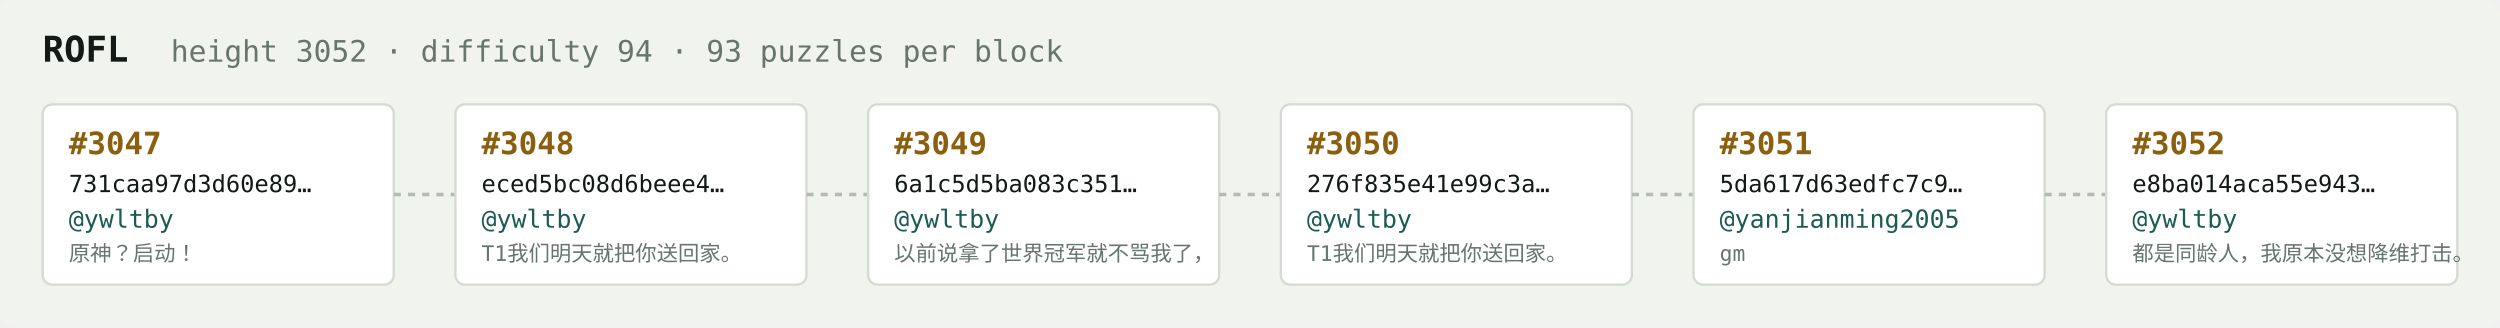
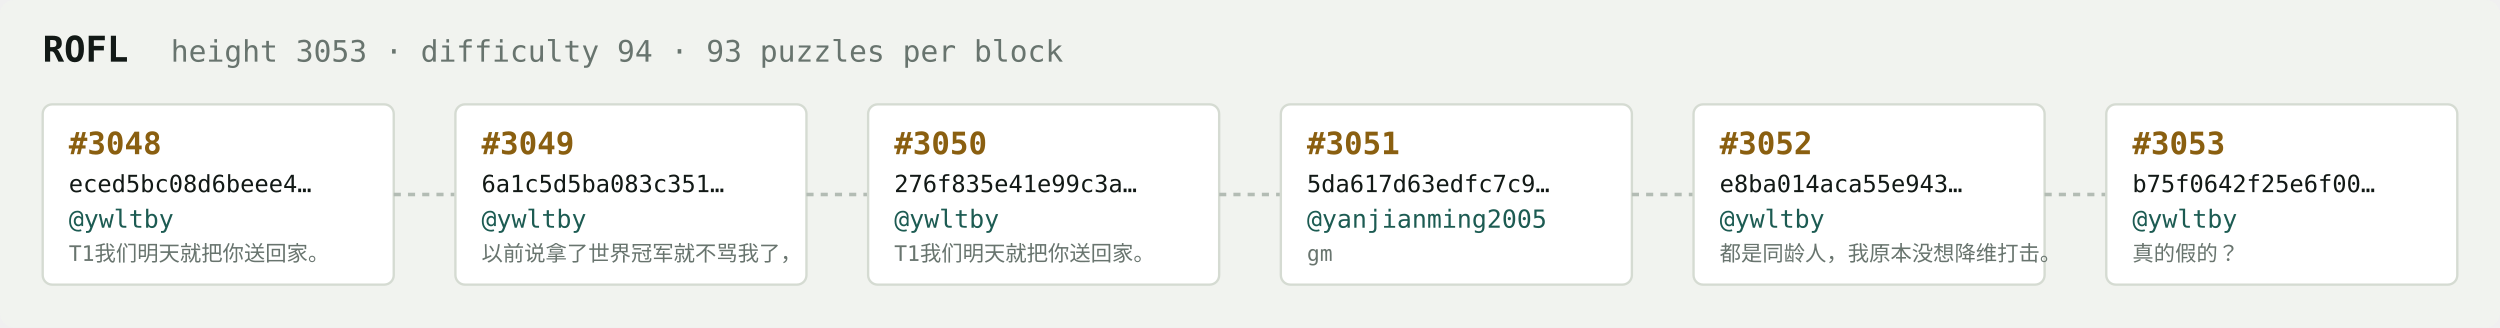
<svg xmlns="http://www.w3.org/2000/svg" width="1054" height="138" viewBox="0 0 1054 138" font-family="ui-monospace,SFMono-Regular,Menlo,monospace">
  <rect fill="#f1f3ef" width="1054" height="138" rx="6" />
  <text x="18" y="26" fill="#121916" font-size="15" font-weight="700">ROFL</text>
-   <text x="72" y="26" fill="#68746e" font-size="12.5">height 3052 · difficulty 94 · 93 puzzles per block</text>
+   <text x="72" y="26" fill="#68746e" font-size="12.5">height 3053 · difficulty 94 · 93 puzzles per block</text>
  <rect x="18" y="44" width="148" height="76" rx="4" fill="#ffffff" stroke="#d5dbd2" stroke-width="1" />
-   <text x="29" y="65" fill="#8a5f10" font-size="13" font-weight="700">#3047</text>
-   <text x="29" y="81" fill="#121916" font-size="10">731caa97d3d60e89…</text>
+   <text x="29" y="65" fill="#8a5f10" font-size="13" font-weight="700">#3048</text>
+   <text x="29" y="81" fill="#121916" font-size="10">eced5bc08d6beee4…</text>
  <text x="29" y="96" fill="#1c5b52" font-size="10.5">@ywltby</text>
-   <text x="29" y="110" fill="#68746e" font-size="9">原神？启动！</text>
+   <text x="29" y="110" fill="#68746e" font-size="9">T1我们明天就把你送回家。</text>
  <line x1="166" y1="82.0" x2="192" y2="82.0" stroke="#b3bcb4" stroke-width="1.5" stroke-dasharray="3 3" />
  <rect x="192" y="44" width="148" height="76" rx="4" fill="#ffffff" stroke="#d5dbd2" stroke-width="1" />
-   <text x="203" y="65" fill="#8a5f10" font-size="13" font-weight="700">#3048</text>
-   <text x="203" y="81" fill="#121916" font-size="10">eced5bc08d6beee4…</text>
+   <text x="203" y="65" fill="#8a5f10" font-size="13" font-weight="700">#3049</text>
+   <text x="203" y="81" fill="#121916" font-size="10">6a1c5d5ba083c351…</text>
  <text x="203" y="96" fill="#1c5b52" font-size="10.5">@ywltby</text>
-   <text x="203" y="110" fill="#68746e" font-size="9">T1我们明天就把你送回家。</text>
+   <text x="203" y="110" fill="#68746e" font-size="9">以前说拿了世界冠军就不骂我了，</text>
  <line x1="340" y1="82.0" x2="366" y2="82.0" stroke="#b3bcb4" stroke-width="1.5" stroke-dasharray="3 3" />
  <rect x="366" y="44" width="148" height="76" rx="4" fill="#ffffff" stroke="#d5dbd2" stroke-width="1" />
-   <text x="377" y="65" fill="#8a5f10" font-size="13" font-weight="700">#3049</text>
-   <text x="377" y="81" fill="#121916" font-size="10">6a1c5d5ba083c351…</text>
+   <text x="377" y="65" fill="#8a5f10" font-size="13" font-weight="700">#3050</text>
+   <text x="377" y="81" fill="#121916" font-size="10">276f835e41e99c3a…</text>
  <text x="377" y="96" fill="#1c5b52" font-size="10.5">@ywltby</text>
-   <text x="377" y="110" fill="#68746e" font-size="9">以前说拿了世界冠军就不骂我了，</text>
+   <text x="377" y="110" fill="#68746e" font-size="9">T1我们明天就把你送回家。</text>
  <line x1="514" y1="82.0" x2="540" y2="82.0" stroke="#b3bcb4" stroke-width="1.5" stroke-dasharray="3 3" />
  <rect x="540" y="44" width="148" height="76" rx="4" fill="#ffffff" stroke="#d5dbd2" stroke-width="1" />
-   <text x="551" y="65" fill="#8a5f10" font-size="13" font-weight="700">#3050</text>
-   <text x="551" y="81" fill="#121916" font-size="10">276f835e41e99c3a…</text>
-   <text x="551" y="96" fill="#1c5b52" font-size="10.5">@ywltby</text>
-   <text x="551" y="110" fill="#68746e" font-size="9">T1我们明天就把你送回家。</text>
+   <text x="551" y="65" fill="#8a5f10" font-size="13" font-weight="700">#3051</text>
+   <text x="551" y="81" fill="#121916" font-size="10">5da617d63edfc7c9…</text>
+   <text x="551" y="96" fill="#1c5b52" font-size="10.5">@yanjianming2005</text>
+   <text x="551" y="110" fill="#68746e" font-size="9">gm</text>
  <line x1="688" y1="82.0" x2="714" y2="82.0" stroke="#b3bcb4" stroke-width="1.5" stroke-dasharray="3 3" />
  <rect x="714" y="44" width="148" height="76" rx="4" fill="#ffffff" stroke="#d5dbd2" stroke-width="1" />
-   <text x="725" y="65" fill="#8a5f10" font-size="13" font-weight="700">#3051</text>
-   <text x="725" y="81" fill="#121916" font-size="10">5da617d63edfc7c9…</text>
-   <text x="725" y="96" fill="#1c5b52" font-size="10.5">@yanjianming2005</text>
-   <text x="725" y="110" fill="#68746e" font-size="9">gm</text>
+   <text x="725" y="65" fill="#8a5f10" font-size="13" font-weight="700">#3052</text>
+   <text x="725" y="81" fill="#121916" font-size="10">e8ba014aca55e943…</text>
+   <text x="725" y="96" fill="#1c5b52" font-size="10.5">@ywltby</text>
+   <text x="725" y="110" fill="#68746e" font-size="9">都是同龄人，我原本没想降维打击。</text>
  <line x1="862" y1="82.0" x2="888" y2="82.0" stroke="#b3bcb4" stroke-width="1.5" stroke-dasharray="3 3" />
  <rect x="888" y="44" width="148" height="76" rx="4" fill="#ffffff" stroke="#d5dbd2" stroke-width="1" />
-   <text x="899" y="65" fill="#8a5f10" font-size="13" font-weight="700">#3052</text>
-   <text x="899" y="81" fill="#121916" font-size="10">e8ba014aca55e943…</text>
+   <text x="899" y="65" fill="#8a5f10" font-size="13" font-weight="700">#3053</text>
+   <text x="899" y="81" fill="#121916" font-size="10">b75f0642f25e6f00…</text>
  <text x="899" y="96" fill="#1c5b52" font-size="10.5">@ywltby</text>
-   <text x="899" y="110" fill="#68746e" font-size="9">都是同龄人，我原本没想降维打击。</text>
+   <text x="899" y="110" fill="#68746e" font-size="9">真的假的？</text>
</svg>
